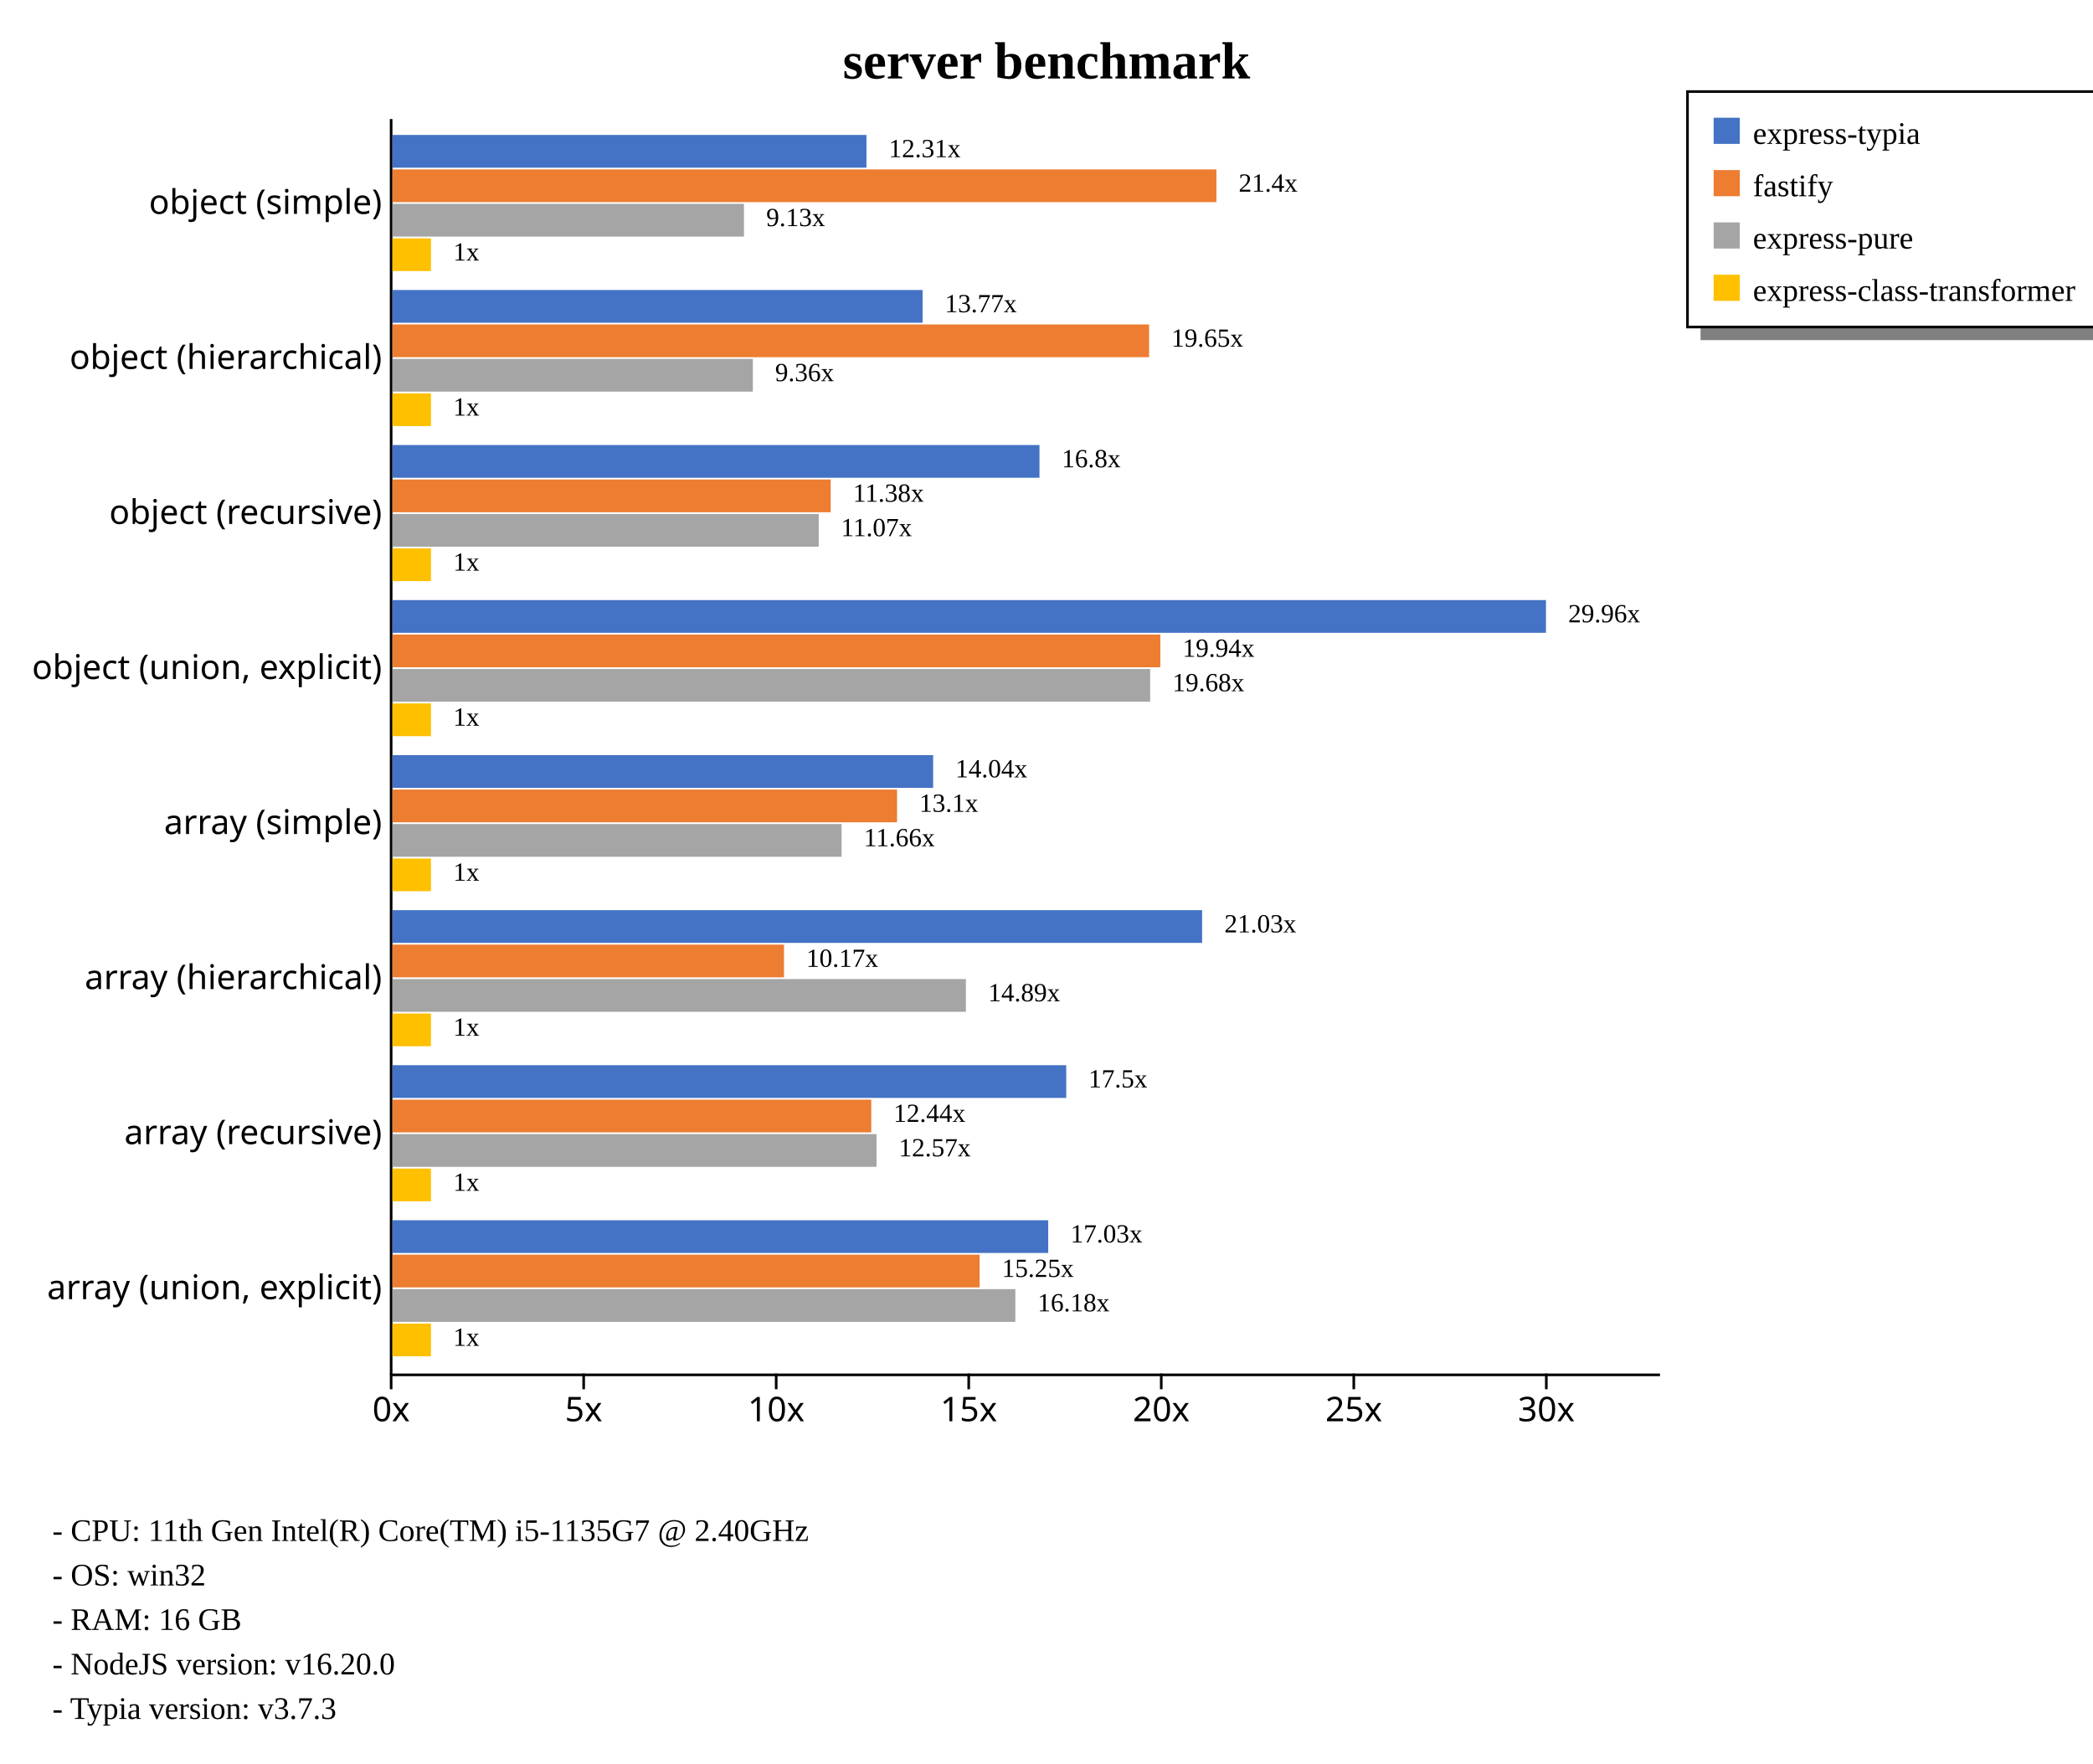
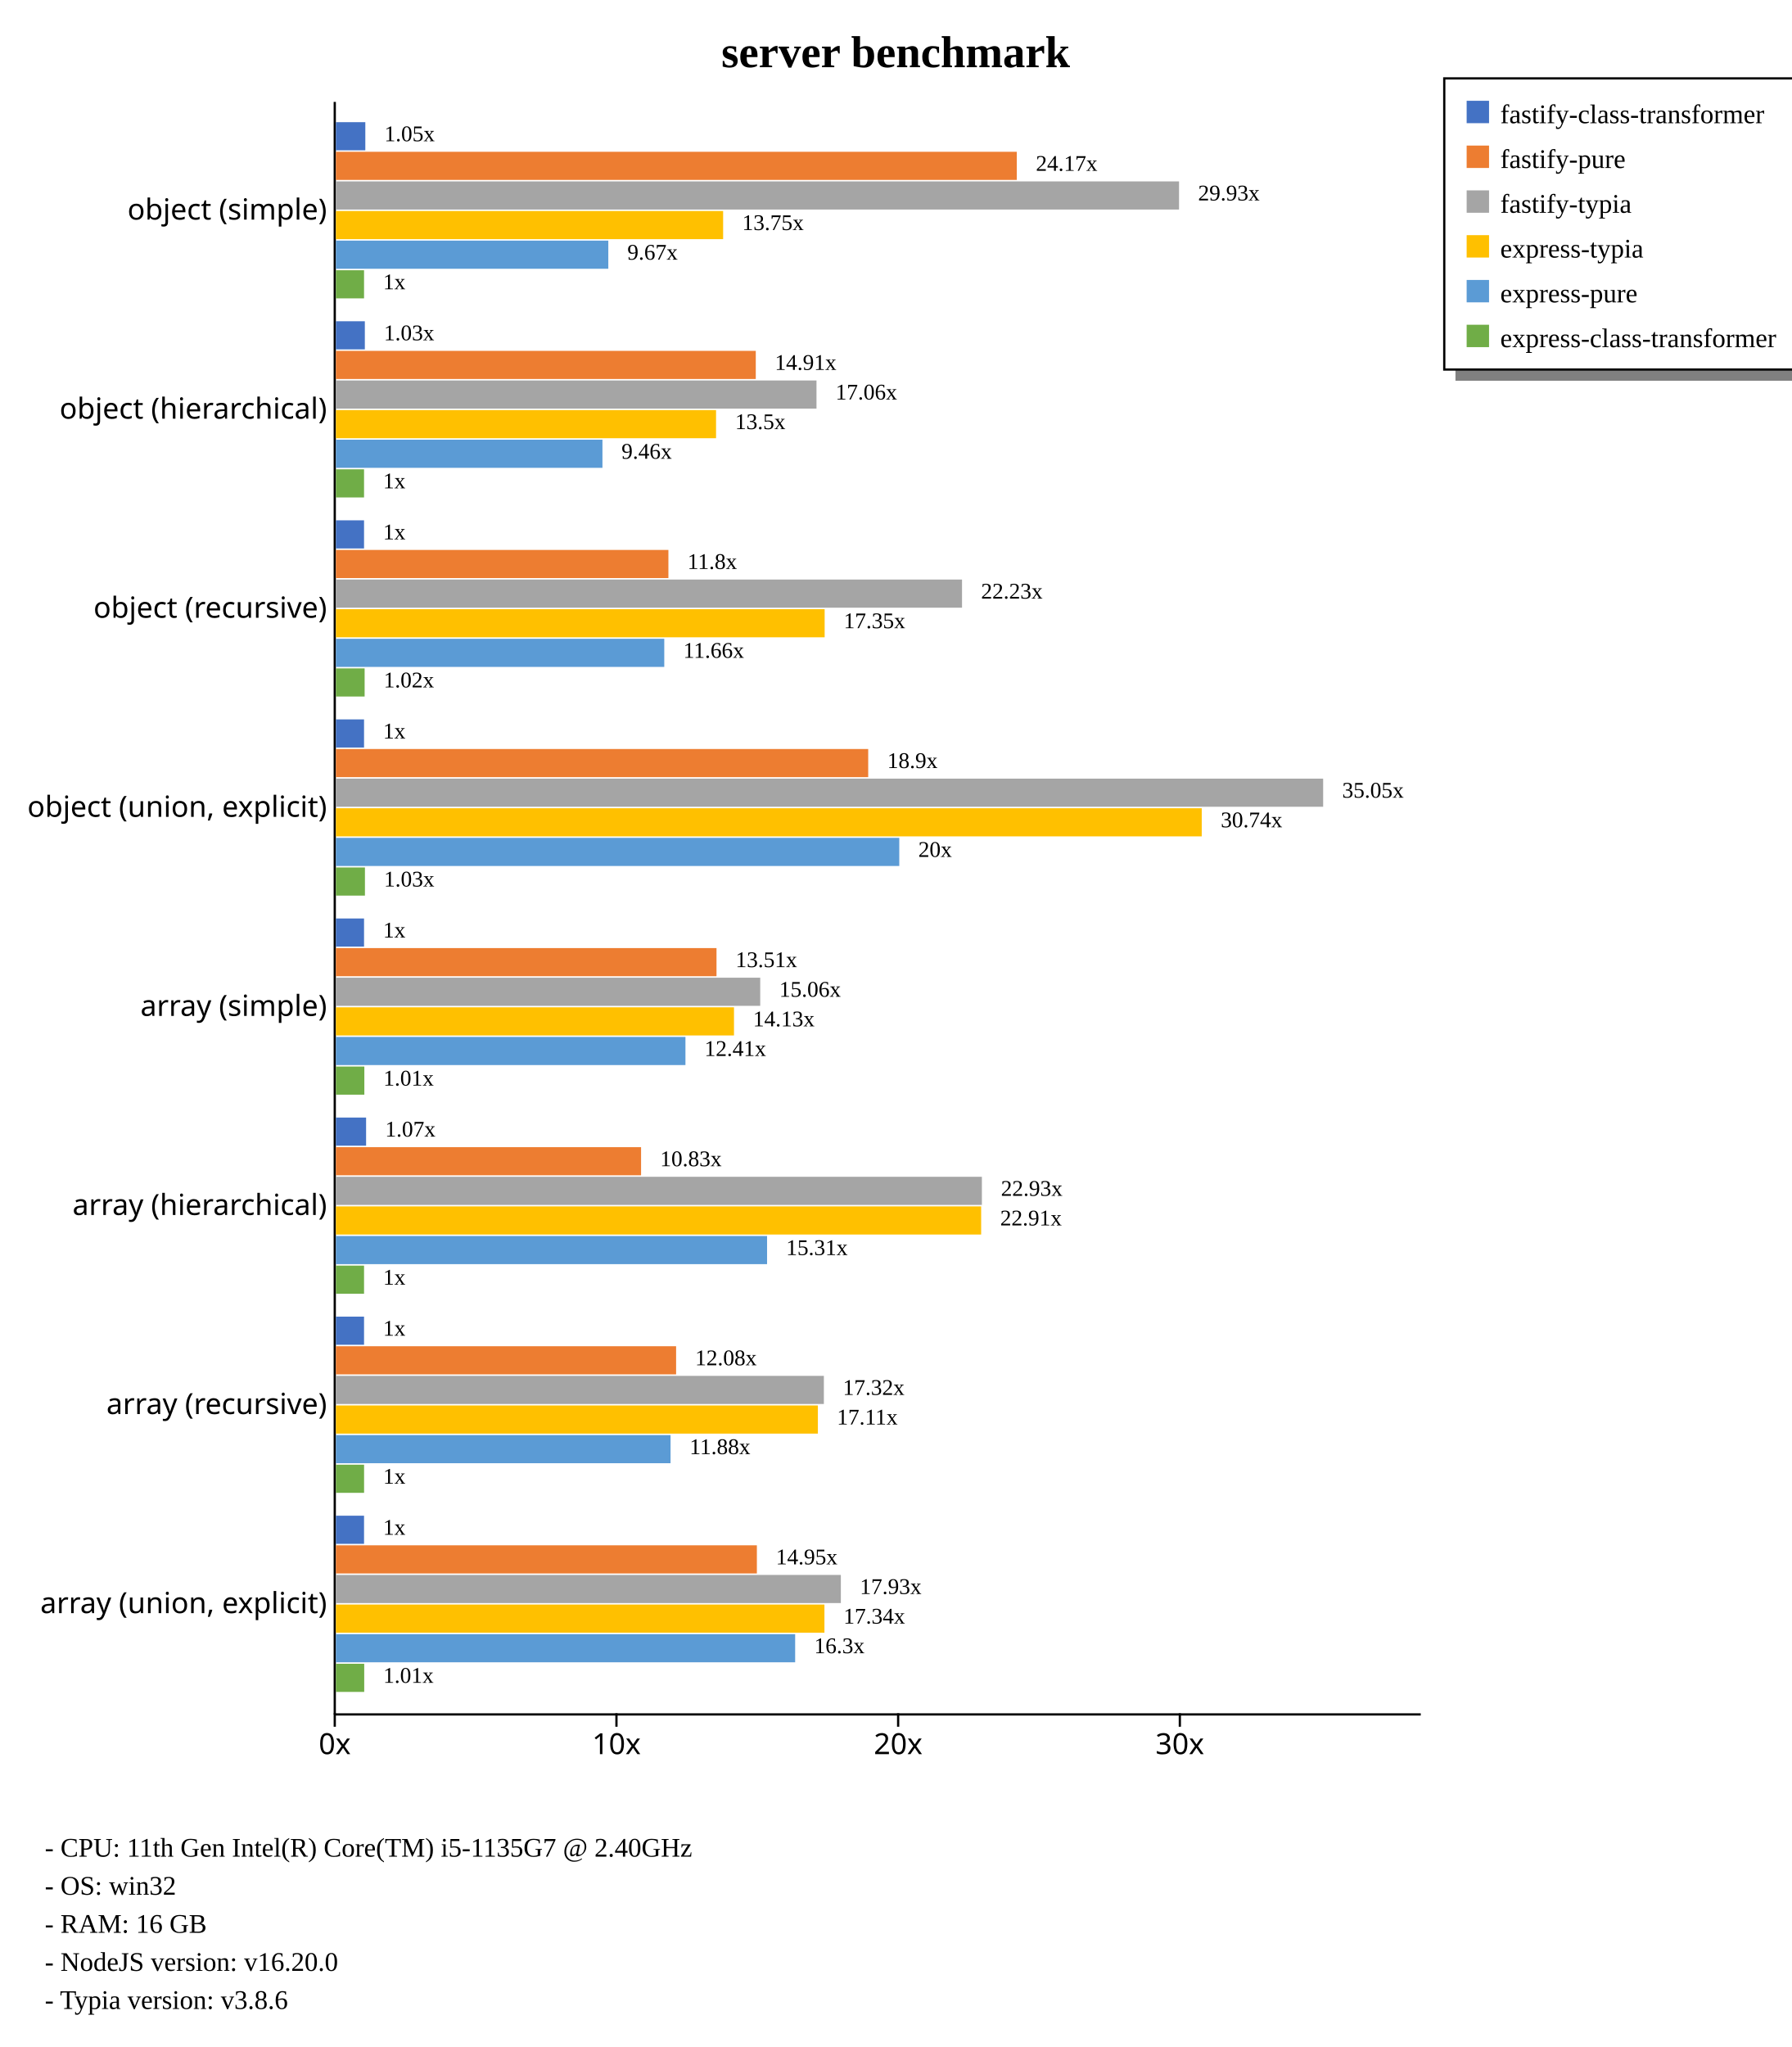
- <svg xmlns="http://www.w3.org/2000/svg" width="800" height="674" style="background-color: white;">
+ <svg xmlns="http://www.w3.org/2000/svg" width="800" height="914" style="background-color: white;">
  <g class="y axis" transform="translate(149,45)" fill="none" font-size="10" font-family="sans-serif" text-anchor="end" style="font-size: 13px;">
-     <path class="domain" stroke="currentColor" d="M0.5,0.5V480.5" />
-     <g class="tick" opacity="1" transform="translate(0,32.59259)" style="font-size: 13px;">
+     <path class="domain" stroke="currentColor" d="M0.5,0.5V720.5" />
+     <g class="tick" opacity="1" transform="translate(0,48.88889)" style="font-size: 13px;">
      <line stroke="currentColor" x2="0" />
      <text fill="currentColor" x="-3" dy="0.32em">object (simple)    </text>
    </g>
-     <g class="tick" opacity="1" transform="translate(0,91.85185)" style="font-size: 13px;">
+     <g class="tick" opacity="1" transform="translate(0,137.7778)" style="font-size: 13px;">
      <line stroke="currentColor" x2="0" />
      <text fill="currentColor" x="-3" dy="0.32em">object (hierarchical)    </text>
    </g>
-     <g class="tick" opacity="1" transform="translate(0,151.1111)" style="font-size: 13px;">
+     <g class="tick" opacity="1" transform="translate(0,226.6667)" style="font-size: 13px;">
      <line stroke="currentColor" x2="0" />
      <text fill="currentColor" x="-3" dy="0.32em">object (recursive)    </text>
    </g>
-     <g class="tick" opacity="1" transform="translate(0,210.3704)" style="font-size: 13px;">
+     <g class="tick" opacity="1" transform="translate(0,315.5556)" style="font-size: 13px;">
      <line stroke="currentColor" x2="0" />
      <text fill="currentColor" x="-3" dy="0.32em">object (union, explicit)    </text>
    </g>
-     <g class="tick" opacity="1" transform="translate(0,269.6296)" style="font-size: 13px;">
+     <g class="tick" opacity="1" transform="translate(0,404.4444)" style="font-size: 13px;">
      <line stroke="currentColor" x2="0" />
      <text fill="currentColor" x="-3" dy="0.32em">array (simple)    </text>
    </g>
-     <g class="tick" opacity="1" transform="translate(0,328.8889)" style="font-size: 13px;">
+     <g class="tick" opacity="1" transform="translate(0,493.3333)" style="font-size: 13px;">
      <line stroke="currentColor" x2="0" />
      <text fill="currentColor" x="-3" dy="0.32em">array (hierarchical)    </text>
    </g>
-     <g class="tick" opacity="1" transform="translate(0,388.1481)" style="font-size: 13px;">
+     <g class="tick" opacity="1" transform="translate(0,582.2222)" style="font-size: 13px;">
      <line stroke="currentColor" x2="0" />
      <text fill="currentColor" x="-3" dy="0.32em">array (recursive)    </text>
    </g>
-     <g class="tick" opacity="1" transform="translate(0,447.4074)" style="font-size: 13px;">
+     <g class="tick" opacity="1" transform="translate(0,671.1111)" style="font-size: 13px;">
      <line stroke="currentColor" x2="0" />
      <text fill="currentColor" x="-3" dy="0.32em">array (union, explicit)    </text>
    </g>
  </g>
-   <g class="x axis" transform="translate(149,525)" fill="none" font-size="10" font-family="sans-serif" text-anchor="middle" style="font-size: 13px;">
+   <g class="x axis" transform="translate(149,765)" fill="none" font-size="10" font-family="sans-serif" text-anchor="middle" style="font-size: 13px;">
    <path class="domain" stroke="currentColor" d="M0.5,0.5H485.5" />
    <g class="tick" opacity="1" transform="translate(0.5,0)" style="font-size: 13px;">
      <line stroke="currentColor" y2="6" />
      <text fill="currentColor" y="9" dy="0.71em">0x</text>
    </g>
-     <g class="tick" opacity="1" transform="translate(74.0907,0)" style="font-size: 13px;">
-       <line stroke="currentColor" y2="6" />
-       <text fill="currentColor" y="9" dy="0.71em">5x</text>
-     </g>
-     <g class="tick" opacity="1" transform="translate(147.6814,0)" style="font-size: 13px;">
+     <g class="tick" opacity="1" transform="translate(126.3033,0)" style="font-size: 13px;">
      <line stroke="currentColor" y2="6" />
      <text fill="currentColor" y="9" dy="0.71em">10x</text>
    </g>
-     <g class="tick" opacity="1" transform="translate(221.2721,0)" style="font-size: 13px;">
-       <line stroke="currentColor" y2="6" />
-       <text fill="currentColor" y="9" dy="0.71em">15x</text>
-     </g>
-     <g class="tick" opacity="1" transform="translate(294.8628,0)" style="font-size: 13px;">
+     <g class="tick" opacity="1" transform="translate(252.1066,0)" style="font-size: 13px;">
      <line stroke="currentColor" y2="6" />
      <text fill="currentColor" y="9" dy="0.71em">20x</text>
    </g>
-     <g class="tick" opacity="1" transform="translate(368.4535,0)" style="font-size: 13px;">
-       <line stroke="currentColor" y2="6" />
-       <text fill="currentColor" y="9" dy="0.71em">25x</text>
-     </g>
-     <g class="tick" opacity="1" transform="translate(442.0442,0)" style="font-size: 13px;">
+     <g class="tick" opacity="1" transform="translate(377.9099,0)" style="font-size: 13px;">
      <line stroke="currentColor" y2="6" />
      <text fill="currentColor" y="9" dy="0.71em">30x</text>
    </g>
  </g>
  <text transform="translate(400, 30)" style="text-anchor: middle; font-size: 20px; font-weight: bold;">server benchmark</text>
-   <rect x="650" y="125" width="230" height="5" fill="gray" />
-   <rect x="645" y="35" width="230" height="90" fill="none" stroke="black" />
+   <rect x="650" y="165" width="230" height="5" fill="gray" />
+   <rect x="645" y="35" width="230" height="130" fill="none" stroke="black" />
  <rect x="655" y="45" width="10" height="10" style="fill: #4472c4;" />
-   <text x="670" y="55" style="font-size: 12px;">express-typia</text>
+   <text x="670" y="55" style="font-size: 12px;">fastify-class-transformer</text>
  <rect x="655" y="65" width="10" height="10" style="fill: #ed7d31;" />
-   <text x="670" y="75" style="font-size: 12px;">fastify</text>
+   <text x="670" y="75" style="font-size: 12px;">fastify-pure</text>
  <rect x="655" y="85" width="10" height="10" style="fill: #a5a5a5;" />
-   <text x="670" y="95" style="font-size: 12px;">express-pure</text>
+   <text x="670" y="95" style="font-size: 12px;">fastify-typia</text>
  <rect x="655" y="105" width="10" height="10" style="fill: #ffc000;" />
-   <text x="670" y="115" style="font-size: 12px;">express-class-transformer</text>
-   <text x="20" y="589" style="font-size: 12px;">  - CPU: 11th Gen Intel(R) Core(TM) i5-1135G7 @ 2.40GHz</text>
-   <text x="20" y="606" style="font-size: 12px;">  - OS: win32</text>
-   <text x="20" y="623" style="font-size: 12px;">  - RAM: 16 GB</text>
-   <text x="20" y="640" style="font-size: 12px;">  - NodeJS version: v16.20.0</text>
-   <text x="20" y="657" style="font-size: 12px;">  - Typia version: v3.7.3</text>
+   <text x="670" y="115" style="font-size: 12px;">express-typia</text>
+   <rect x="655" y="125" width="10" height="10" style="fill: #5b9bd5;" />
+   <text x="670" y="135" style="font-size: 12px;">express-pure</text>
+   <rect x="655" y="145" width="10" height="10" style="fill: #70ad47;" />
+   <text x="670" y="155" style="font-size: 12px;">express-class-transformer</text>
+   <text x="20" y="829" style="font-size: 12px;">  - CPU: 11th Gen Intel(R) Core(TM) i5-1135G7 @ 2.40GHz</text>
+   <text x="20" y="846" style="font-size: 12px;">  - OS: win32</text>
+   <text x="20" y="863" style="font-size: 12px;">  - RAM: 16 GB</text>
+   <text x="20" y="880" style="font-size: 12px;">  - NodeJS version: v16.20.0</text>
+   <text x="20" y="897" style="font-size: 12px;">  - Typia version: v3.8.6</text>
  <g style="font-size: 13px;">
    <g style="font-size: 13px;">
-       <rect x="150" y="51.584" width="181.182" height="12.51" fill="#4472c4" />
-       <rect x="150" y="64.753" width="314.949" height="12.51" fill="#ed7d31" />
-       <rect x="150" y="77.922" width="134.363" height="12.51" fill="#a5a5a5" />
-       <rect x="150" y="91.091" width="14.718" height="12.51" fill="#ffc000" />
-       <text class="label" x="339.682" y="60.084" font-size="10px">12.31x</text>
-       <text class="label" x="473.449" y="73.253" font-size="10px">21.4x</text>
-       <text class="label" x="292.863" y="86.422" font-size="10px">9.13x</text>
-       <text class="label" x="173.218" y="99.591" font-size="10px">1x</text>
-       <text class="label" x="336.182" y="61.584" font-size="8px" />
-       <text class="label" x="469.949" y="74.753" font-size="8px" />
-       <text class="label" x="289.363" y="87.922" font-size="8px" />
-       <text class="label" x="169.718" y="101.091" font-size="8px" />
-     </g>
-     <g style="font-size: 13px;">
-       <rect x="150" y="110.844" width="202.639" height="12.51" fill="#4472c4" />
-       <rect x="150" y="124.012" width="289.21" height="12.51" fill="#ed7d31" />
-       <rect x="150" y="137.181" width="137.766" height="12.51" fill="#a5a5a5" />
-       <rect x="150" y="150.35" width="14.718" height="12.51" fill="#ffc000" />
-       <text class="label" x="361.139" y="119.344" font-size="10px">13.77x</text>
-       <text class="label" x="447.71" y="132.512" font-size="10px">19.65x</text>
-       <text class="label" x="296.266" y="145.681" font-size="10px">9.36x</text>
-       <text class="label" x="173.218" y="158.85" font-size="10px">1x</text>
-       <text class="label" x="357.639" y="120.844" font-size="8px" />
-       <text class="label" x="444.21" y="134.012" font-size="8px" />
-       <text class="label" x="292.766" y="147.181" font-size="8px" />
-       <text class="label" x="169.718" y="160.35" font-size="8px" />
-     </g>
-     <g style="font-size: 13px;">
-       <rect x="150" y="170.103" width="247.319" height="12.51" fill="#4472c4" />
-       <rect x="150" y="183.272" width="167.521" height="12.51" fill="#ed7d31" />
-       <rect x="150" y="196.44" width="162.932" height="12.51" fill="#a5a5a5" />
-       <rect x="150" y="209.609" width="14.718" height="12.51" fill="#ffc000" />
-       <text class="label" x="405.819" y="178.603" font-size="10px">16.8x</text>
-       <text class="label" x="326.021" y="191.772" font-size="10px">11.38x</text>
-       <text class="label" x="321.432" y="204.94" font-size="10px">11.07x</text>
-       <text class="label" x="173.218" y="218.109" font-size="10px">1x</text>
-       <text class="label" x="402.319" y="180.103" font-size="8px" />
-       <text class="label" x="322.521" y="193.272" font-size="8px" />
-       <text class="label" x="317.932" y="206.44" font-size="8px" />
-       <text class="label" x="169.718" y="219.609" font-size="8px" />
-     </g>
-     <g style="font-size: 13px;">
-       <rect x="150" y="229.362" width="440.909" height="12.51" fill="#4472c4" />
-       <rect x="150" y="242.531" width="293.511" height="12.51" fill="#ed7d31" />
-       <rect x="150" y="255.7" width="289.627" height="12.51" fill="#a5a5a5" />
-       <rect x="150" y="268.868" width="14.718" height="12.51" fill="#ffc000" />
-       <text class="label" x="599.409" y="237.862" font-size="10px">29.96x</text>
-       <text class="label" x="452.011" y="251.031" font-size="10px">19.94x</text>
-       <text class="label" x="448.127" y="264.2" font-size="10px">19.68x</text>
-       <text class="label" x="173.218" y="277.368" font-size="10px">1x</text>
-       <text class="label" x="595.909" y="239.362" font-size="8px" />
-       <text class="label" x="448.511" y="252.531" font-size="8px" />
-       <text class="label" x="444.627" y="265.7" font-size="8px" />
-       <text class="label" x="169.718" y="278.868" font-size="8px" />
-     </g>
-     <g style="font-size: 13px;">
-       <rect x="150" y="288.621" width="206.665" height="12.51" fill="#4472c4" />
-       <rect x="150" y="301.79" width="192.88" height="12.51" fill="#ed7d31" />
-       <rect x="150" y="314.959" width="171.675" height="12.51" fill="#a5a5a5" />
-       <rect x="150" y="328.128" width="14.718" height="12.51" fill="#ffc000" />
-       <text class="label" x="365.165" y="297.121" font-size="10px">14.04x</text>
-       <text class="label" x="351.38" y="310.29" font-size="10px">13.1x</text>
-       <text class="label" x="330.175" y="323.459" font-size="10px">11.66x</text>
-       <text class="label" x="173.218" y="336.628" font-size="10px">1x</text>
-       <text class="label" x="361.665" y="298.621" font-size="8px" />
-       <text class="label" x="347.88" y="311.79" font-size="8px" />
-       <text class="label" x="326.675" y="324.959" font-size="8px" />
-       <text class="label" x="169.718" y="338.128" font-size="8px" />
-     </g>
-     <g style="font-size: 13px;">
-       <rect x="150" y="347.881" width="309.484" height="12.51" fill="#4472c4" />
-       <rect x="150" y="361.049" width="149.665" height="12.51" fill="#ed7d31" />
-       <rect x="150" y="374.218" width="219.194" height="12.51" fill="#a5a5a5" />
-       <rect x="150" y="387.387" width="14.718" height="12.51" fill="#ffc000" />
-       <text class="label" x="467.984" y="356.381" font-size="10px">21.03x</text>
-       <text class="label" x="308.165" y="369.549" font-size="10px">10.17x</text>
-       <text class="label" x="377.694" y="382.718" font-size="10px">14.89x</text>
-       <text class="label" x="173.218" y="395.887" font-size="10px">1x</text>
-       <text class="label" x="464.484" y="357.881" font-size="8px" />
-       <text class="label" x="304.665" y="371.049" font-size="8px" />
-       <text class="label" x="374.194" y="384.218" font-size="8px" />
-       <text class="label" x="169.718" y="397.387" font-size="8px" />
-     </g>
-     <g style="font-size: 13px;">
-       <rect x="150" y="407.14" width="257.541" height="12.51" fill="#4472c4" />
-       <rect x="150" y="420.309" width="183.02" height="12.51" fill="#ed7d31" />
-       <rect x="150" y="433.477" width="185.024" height="12.51" fill="#a5a5a5" />
-       <rect x="150" y="446.646" width="14.718" height="12.51" fill="#ffc000" />
-       <text class="label" x="416.041" y="415.64" font-size="10px">17.5x</text>
-       <text class="label" x="341.52" y="428.809" font-size="10px">12.44x</text>
-       <text class="label" x="343.524" y="441.977" font-size="10px">12.57x</text>
-       <text class="label" x="173.218" y="455.146" font-size="10px">1x</text>
-       <text class="label" x="412.541" y="417.14" font-size="8px" />
-       <text class="label" x="338.02" y="430.309" font-size="8px" />
-       <text class="label" x="340.024" y="443.477" font-size="8px" />
-       <text class="label" x="169.718" y="456.646" font-size="8px" />
-     </g>
-     <g style="font-size: 13px;">
-       <rect x="150" y="466.399" width="250.657" height="12.51" fill="#4472c4" />
-       <rect x="150" y="479.568" width="224.437" height="12.51" fill="#ed7d31" />
-       <rect x="150" y="492.737" width="238.091" height="12.51" fill="#a5a5a5" />
-       <rect x="150" y="505.905" width="14.718" height="12.51" fill="#ffc000" />
-       <text class="label" x="409.157" y="474.899" font-size="10px">17.03x</text>
-       <text class="label" x="382.937" y="488.068" font-size="10px">15.25x</text>
-       <text class="label" x="396.591" y="501.237" font-size="10px">16.18x</text>
-       <text class="label" x="173.218" y="514.405" font-size="10px">1x</text>
-       <text class="label" x="405.657" y="476.399" font-size="8px" />
-       <text class="label" x="379.437" y="489.568" font-size="8px" />
-       <text class="label" x="393.091" y="502.737" font-size="8px" />
-       <text class="label" x="169.718" y="515.905" font-size="8px" />
+       <rect x="150" y="54.55" width="13.149" height="12.562" fill="#4472c4" />
+       <rect x="150" y="67.773" width="304.104" height="12.562" fill="#ed7d31" />
+       <rect x="150" y="80.996" width="376.552" height="12.562" fill="#a5a5a5" />
+       <rect x="150" y="94.219" width="172.944" height="12.562" fill="#ffc000" />
+       <rect x="150" y="107.443" width="121.67" height="12.562" fill="#5b9bd5" />
+       <rect x="150" y="120.666" width="12.58" height="12.562" fill="#70ad47" />
+       <text class="label" x="171.649" y="63.05" font-size="10px">1.05x</text>
+       <text class="label" x="462.604" y="76.273" font-size="10px">24.17x</text>
+       <text class="label" x="535.052" y="89.496" font-size="10px">29.93x</text>
+       <text class="label" x="331.444" y="102.719" font-size="10px">13.75x</text>
+       <text class="label" x="280.17" y="115.943" font-size="10px">9.67x</text>
+       <text class="label" x="171.08" y="129.166" font-size="10px">1x</text>
+       <text class="label" x="168.149" y="64.55" font-size="8px" />
+       <text class="label" x="459.104" y="77.773" font-size="8px" />
+       <text class="label" x="531.552" y="90.996" font-size="8px" />
+       <text class="label" x="327.944" y="104.219" font-size="8px" />
+       <text class="label" x="276.67" y="117.443" font-size="8px" />
+       <text class="label" x="167.58" y="130.666" font-size="8px" />
+     </g>
+     <g style="font-size: 13px;">
+       <rect x="150" y="143.439" width="12.936" height="12.562" fill="#4472c4" />
+       <rect x="150" y="156.662" width="187.526" height="12.562" fill="#ed7d31" />
+       <rect x="150" y="169.885" width="214.642" height="12.562" fill="#a5a5a5" />
+       <rect x="150" y="183.108" width="169.785" height="12.562" fill="#ffc000" />
+       <rect x="150" y="196.331" width="119.051" height="12.562" fill="#5b9bd5" />
+       <rect x="150" y="209.555" width="12.58" height="12.562" fill="#70ad47" />
+       <text class="label" x="171.436" y="151.939" font-size="10px">1.03x</text>
+       <text class="label" x="346.026" y="165.162" font-size="10px">14.91x</text>
+       <text class="label" x="373.142" y="178.385" font-size="10px">17.06x</text>
+       <text class="label" x="328.285" y="191.608" font-size="10px">13.5x</text>
+       <text class="label" x="277.551" y="204.831" font-size="10px">9.46x</text>
+       <text class="label" x="171.08" y="218.055" font-size="10px">1x</text>
+       <text class="label" x="167.936" y="153.439" font-size="8px" />
+       <text class="label" x="342.526" y="166.662" font-size="8px" />
+       <text class="label" x="369.642" y="179.885" font-size="8px" />
+       <text class="label" x="324.785" y="193.108" font-size="8px" />
+       <text class="label" x="274.051" y="206.331" font-size="8px" />
+       <text class="label" x="167.58" y="219.555" font-size="8px" />
+     </g>
+     <g style="font-size: 13px;">
+       <rect x="150" y="232.328" width="12.58" height="12.562" fill="#4472c4" />
+       <rect x="150" y="245.551" width="148.507" height="12.562" fill="#ed7d31" />
+       <rect x="150" y="258.774" width="279.637" height="12.562" fill="#a5a5a5" />
+       <rect x="150" y="271.997" width="218.283" height="12.562" fill="#ffc000" />
+       <rect x="150" y="285.22" width="146.659" height="12.562" fill="#5b9bd5" />
+       <rect x="150" y="298.444" width="12.842" height="12.562" fill="#70ad47" />
+       <text class="label" x="171.08" y="240.828" font-size="10px">1x</text>
+       <text class="label" x="307.007" y="254.051" font-size="10px">11.8x</text>
+       <text class="label" x="438.137" y="267.274" font-size="10px">22.23x</text>
+       <text class="label" x="376.783" y="280.497" font-size="10px">17.35x</text>
+       <text class="label" x="305.159" y="293.72" font-size="10px">11.66x</text>
+       <text class="label" x="171.342" y="306.944" font-size="10px">1.02x</text>
+       <text class="label" x="167.58" y="242.328" font-size="8px" />
+       <text class="label" x="303.507" y="255.551" font-size="8px" />
+       <text class="label" x="434.637" y="268.774" font-size="8px" />
+       <text class="label" x="373.283" y="281.997" font-size="8px" />
+       <text class="label" x="301.659" y="295.22" font-size="8px" />
+       <text class="label" x="167.842" y="308.444" font-size="8px" />
+     </g>
+     <g style="font-size: 13px;">
+       <rect x="150" y="321.217" width="12.58" height="12.562" fill="#4472c4" />
+       <rect x="150" y="334.44" width="237.735" height="12.562" fill="#ed7d31" />
+       <rect x="150" y="347.663" width="440.909" height="12.562" fill="#a5a5a5" />
+       <rect x="150" y="360.886" width="386.689" height="12.562" fill="#ffc000" />
+       <rect x="150" y="374.109" width="251.611" height="12.562" fill="#5b9bd5" />
+       <rect x="150" y="387.332" width="12.981" height="12.562" fill="#70ad47" />
+       <text class="label" x="171.08" y="329.717" font-size="10px">1x</text>
+       <text class="label" x="396.235" y="342.94" font-size="10px">18.9x</text>
+       <text class="label" x="599.409" y="356.163" font-size="10px">35.05x</text>
+       <text class="label" x="545.189" y="369.386" font-size="10px">30.74x</text>
+       <text class="label" x="410.111" y="382.609" font-size="10px">20x</text>
+       <text class="label" x="171.481" y="395.832" font-size="10px">1.03x</text>
+       <text class="label" x="167.58" y="331.217" font-size="8px" />
+       <text class="label" x="392.735" y="344.44" font-size="8px" />
+       <text class="label" x="595.909" y="357.663" font-size="8px" />
+       <text class="label" x="541.689" y="370.886" font-size="8px" />
+       <text class="label" x="406.611" y="384.109" font-size="8px" />
+       <text class="label" x="167.981" y="397.332" font-size="8px" />
+     </g>
+     <g style="font-size: 13px;">
+       <rect x="150" y="410.106" width="12.58" height="12.562" fill="#4472c4" />
+       <rect x="150" y="423.329" width="169.988" height="12.562" fill="#ed7d31" />
+       <rect x="150" y="436.552" width="189.513" height="12.562" fill="#a5a5a5" />
+       <rect x="150" y="449.775" width="177.794" height="12.562" fill="#ffc000" />
+       <rect x="150" y="462.998" width="156.116" height="12.562" fill="#5b9bd5" />
+       <rect x="150" y="476.221" width="12.716" height="12.562" fill="#70ad47" />
+       <text class="label" x="171.08" y="418.606" font-size="10px">1x</text>
+       <text class="label" x="328.488" y="431.829" font-size="10px">13.51x</text>
+       <text class="label" x="348.013" y="445.052" font-size="10px">15.06x</text>
+       <text class="label" x="336.294" y="458.275" font-size="10px">14.13x</text>
+       <text class="label" x="314.616" y="471.498" font-size="10px">12.41x</text>
+       <text class="label" x="171.216" y="484.721" font-size="10px">1.01x</text>
+       <text class="label" x="167.58" y="420.106" font-size="8px" />
+       <text class="label" x="324.988" y="433.329" font-size="8px" />
+       <text class="label" x="344.513" y="446.552" font-size="8px" />
+       <text class="label" x="332.794" y="459.775" font-size="8px" />
+       <text class="label" x="311.116" y="472.998" font-size="8px" />
+       <text class="label" x="167.716" y="486.221" font-size="8px" />
+     </g>
+     <g style="font-size: 13px;">
+       <rect x="150" y="498.994" width="13.495" height="12.562" fill="#4472c4" />
+       <rect x="150" y="512.218" width="136.298" height="12.562" fill="#ed7d31" />
+       <rect x="150" y="525.441" width="288.51" height="12.562" fill="#a5a5a5" />
+       <rect x="150" y="538.664" width="288.177" height="12.562" fill="#ffc000" />
+       <rect x="150" y="551.887" width="192.571" height="12.562" fill="#5b9bd5" />
+       <rect x="150" y="565.11" width="12.58" height="12.562" fill="#70ad47" />
+       <text class="label" x="171.995" y="507.494" font-size="10px">1.07x</text>
+       <text class="label" x="294.798" y="520.718" font-size="10px">10.83x</text>
+       <text class="label" x="447.01" y="533.941" font-size="10px">22.93x</text>
+       <text class="label" x="446.677" y="547.164" font-size="10px">22.91x</text>
+       <text class="label" x="351.071" y="560.387" font-size="10px">15.31x</text>
+       <text class="label" x="171.08" y="573.61" font-size="10px">1x</text>
+       <text class="label" x="168.495" y="508.994" font-size="8px" />
+       <text class="label" x="291.298" y="522.218" font-size="8px" />
+       <text class="label" x="443.51" y="535.441" font-size="8px" />
+       <text class="label" x="443.177" y="548.664" font-size="8px" />
+       <text class="label" x="347.571" y="561.887" font-size="8px" />
+       <text class="label" x="167.58" y="575.11" font-size="8px" />
+     </g>
+     <g style="font-size: 13px;">
+       <rect x="150" y="587.883" width="12.58" height="12.562" fill="#4472c4" />
+       <rect x="150" y="601.107" width="151.945" height="12.562" fill="#ed7d31" />
+       <rect x="150" y="614.33" width="217.933" height="12.562" fill="#a5a5a5" />
+       <rect x="150" y="627.553" width="215.26" height="12.562" fill="#ffc000" />
+       <rect x="150" y="640.776" width="149.464" height="12.562" fill="#5b9bd5" />
+       <rect x="150" y="653.999" width="12.597" height="12.562" fill="#70ad47" />
+       <text class="label" x="171.08" y="596.383" font-size="10px">1x</text>
+       <text class="label" x="310.445" y="609.607" font-size="10px">12.08x</text>
+       <text class="label" x="376.433" y="622.83" font-size="10px">17.32x</text>
+       <text class="label" x="373.76" y="636.053" font-size="10px">17.11x</text>
+       <text class="label" x="307.964" y="649.276" font-size="10px">11.88x</text>
+       <text class="label" x="171.097" y="662.499" font-size="10px">1x</text>
+       <text class="label" x="167.58" y="597.883" font-size="8px" />
+       <text class="label" x="306.945" y="611.107" font-size="8px" />
+       <text class="label" x="372.933" y="624.33" font-size="8px" />
+       <text class="label" x="370.26" y="637.553" font-size="8px" />
+       <text class="label" x="304.464" y="650.776" font-size="8px" />
+       <text class="label" x="167.597" y="663.999" font-size="8px" />
+     </g>
+     <g style="font-size: 13px;">
+       <rect x="150" y="676.772" width="12.58" height="12.562" fill="#4472c4" />
+       <rect x="150" y="689.995" width="188.016" height="12.562" fill="#ed7d31" />
+       <rect x="150" y="703.219" width="225.519" height="12.562" fill="#a5a5a5" />
+       <rect x="150" y="716.442" width="218.189" height="12.562" fill="#ffc000" />
+       <rect x="150" y="729.665" width="205.111" height="12.562" fill="#5b9bd5" />
+       <rect x="150" y="742.888" width="12.656" height="12.562" fill="#70ad47" />
+       <text class="label" x="171.08" y="685.272" font-size="10px">1x</text>
+       <text class="label" x="346.516" y="698.495" font-size="10px">14.95x</text>
+       <text class="label" x="384.019" y="711.719" font-size="10px">17.93x</text>
+       <text class="label" x="376.689" y="724.942" font-size="10px">17.34x</text>
+       <text class="label" x="363.611" y="738.165" font-size="10px">16.3x</text>
+       <text class="label" x="171.156" y="751.388" font-size="10px">1.01x</text>
+       <text class="label" x="167.58" y="686.772" font-size="8px" />
+       <text class="label" x="343.016" y="699.995" font-size="8px" />
+       <text class="label" x="380.519" y="713.219" font-size="8px" />
+       <text class="label" x="373.189" y="726.442" font-size="8px" />
+       <text class="label" x="360.111" y="739.665" font-size="8px" />
+       <text class="label" x="167.656" y="752.888" font-size="8px" />
    </g>
  </g>
</svg>
